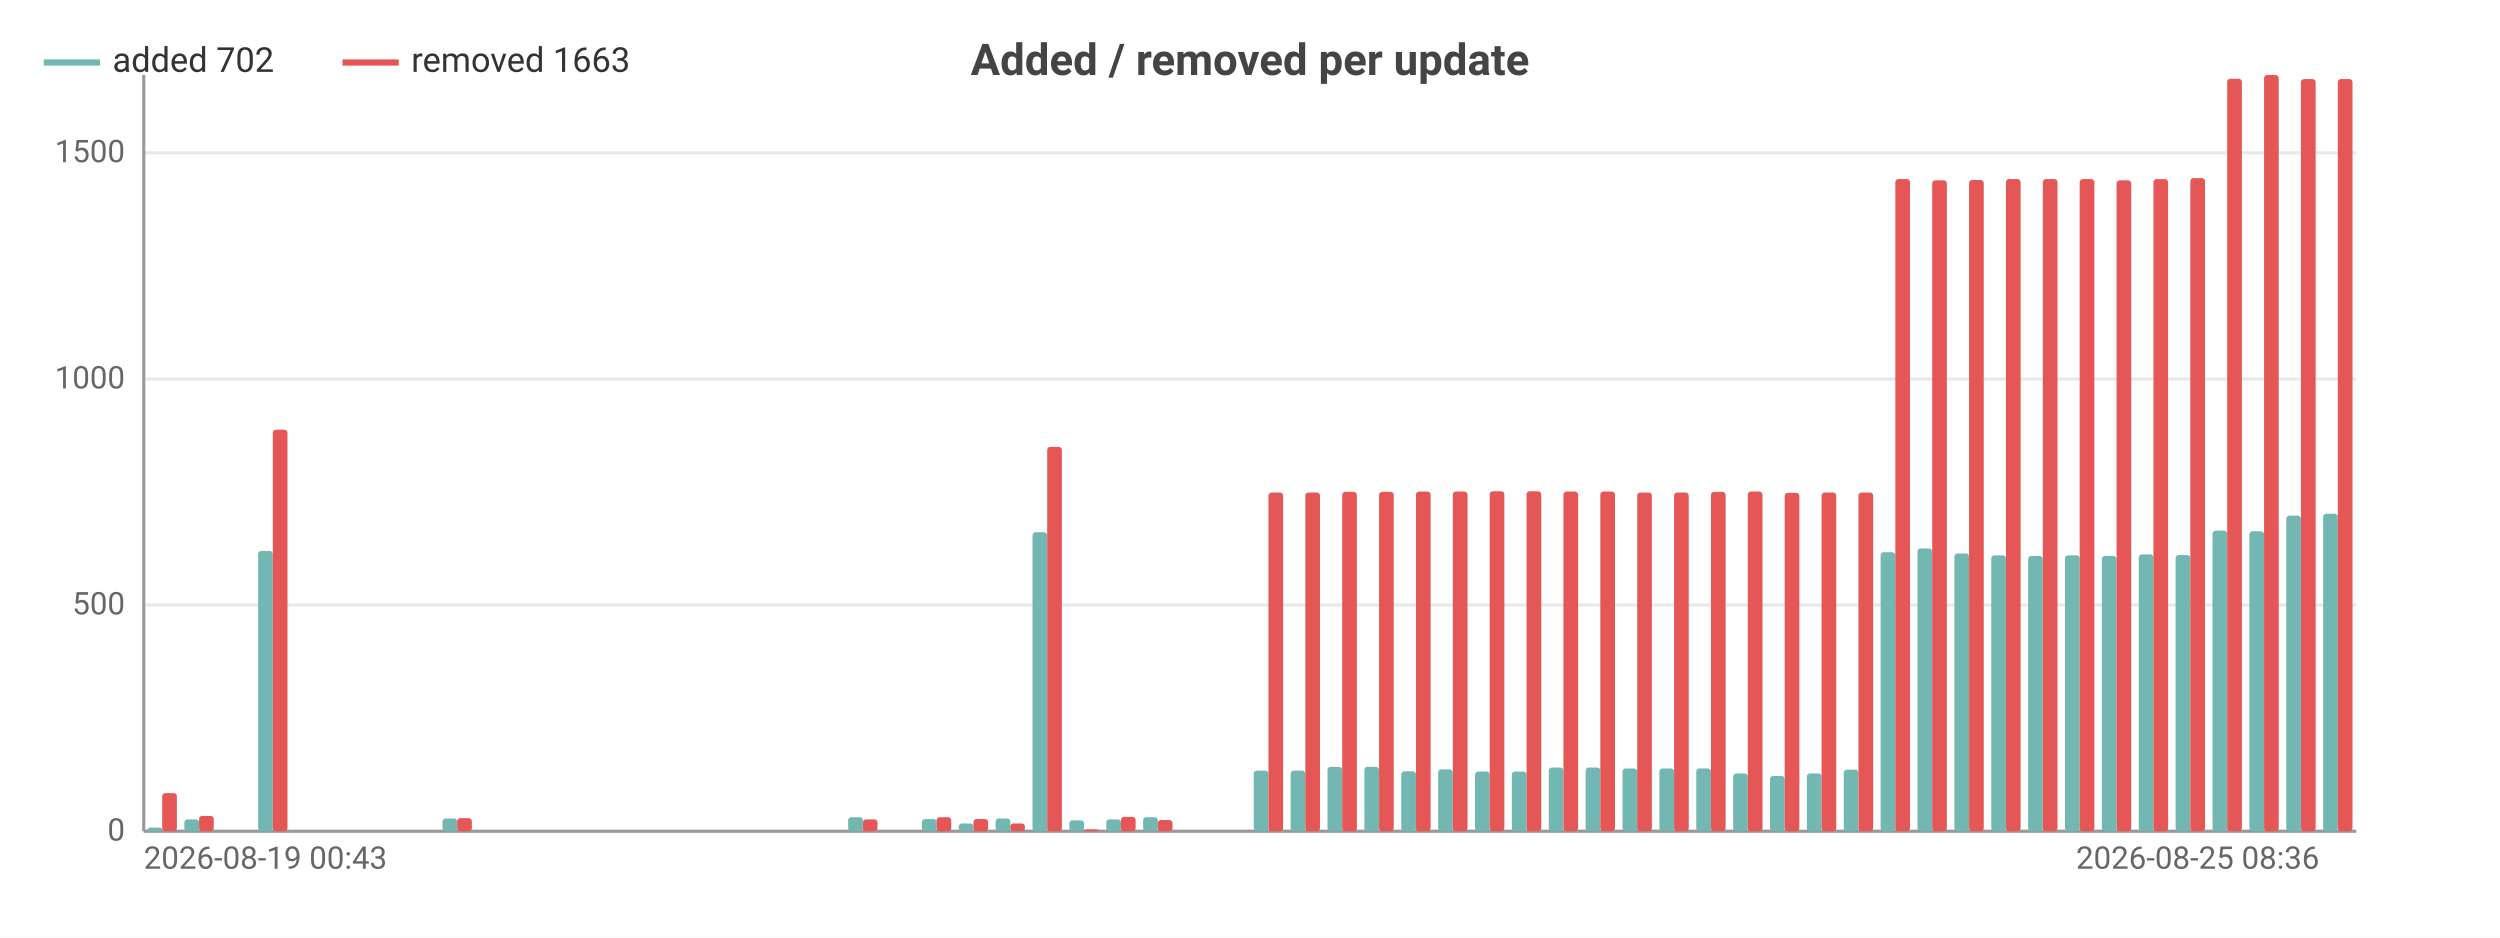
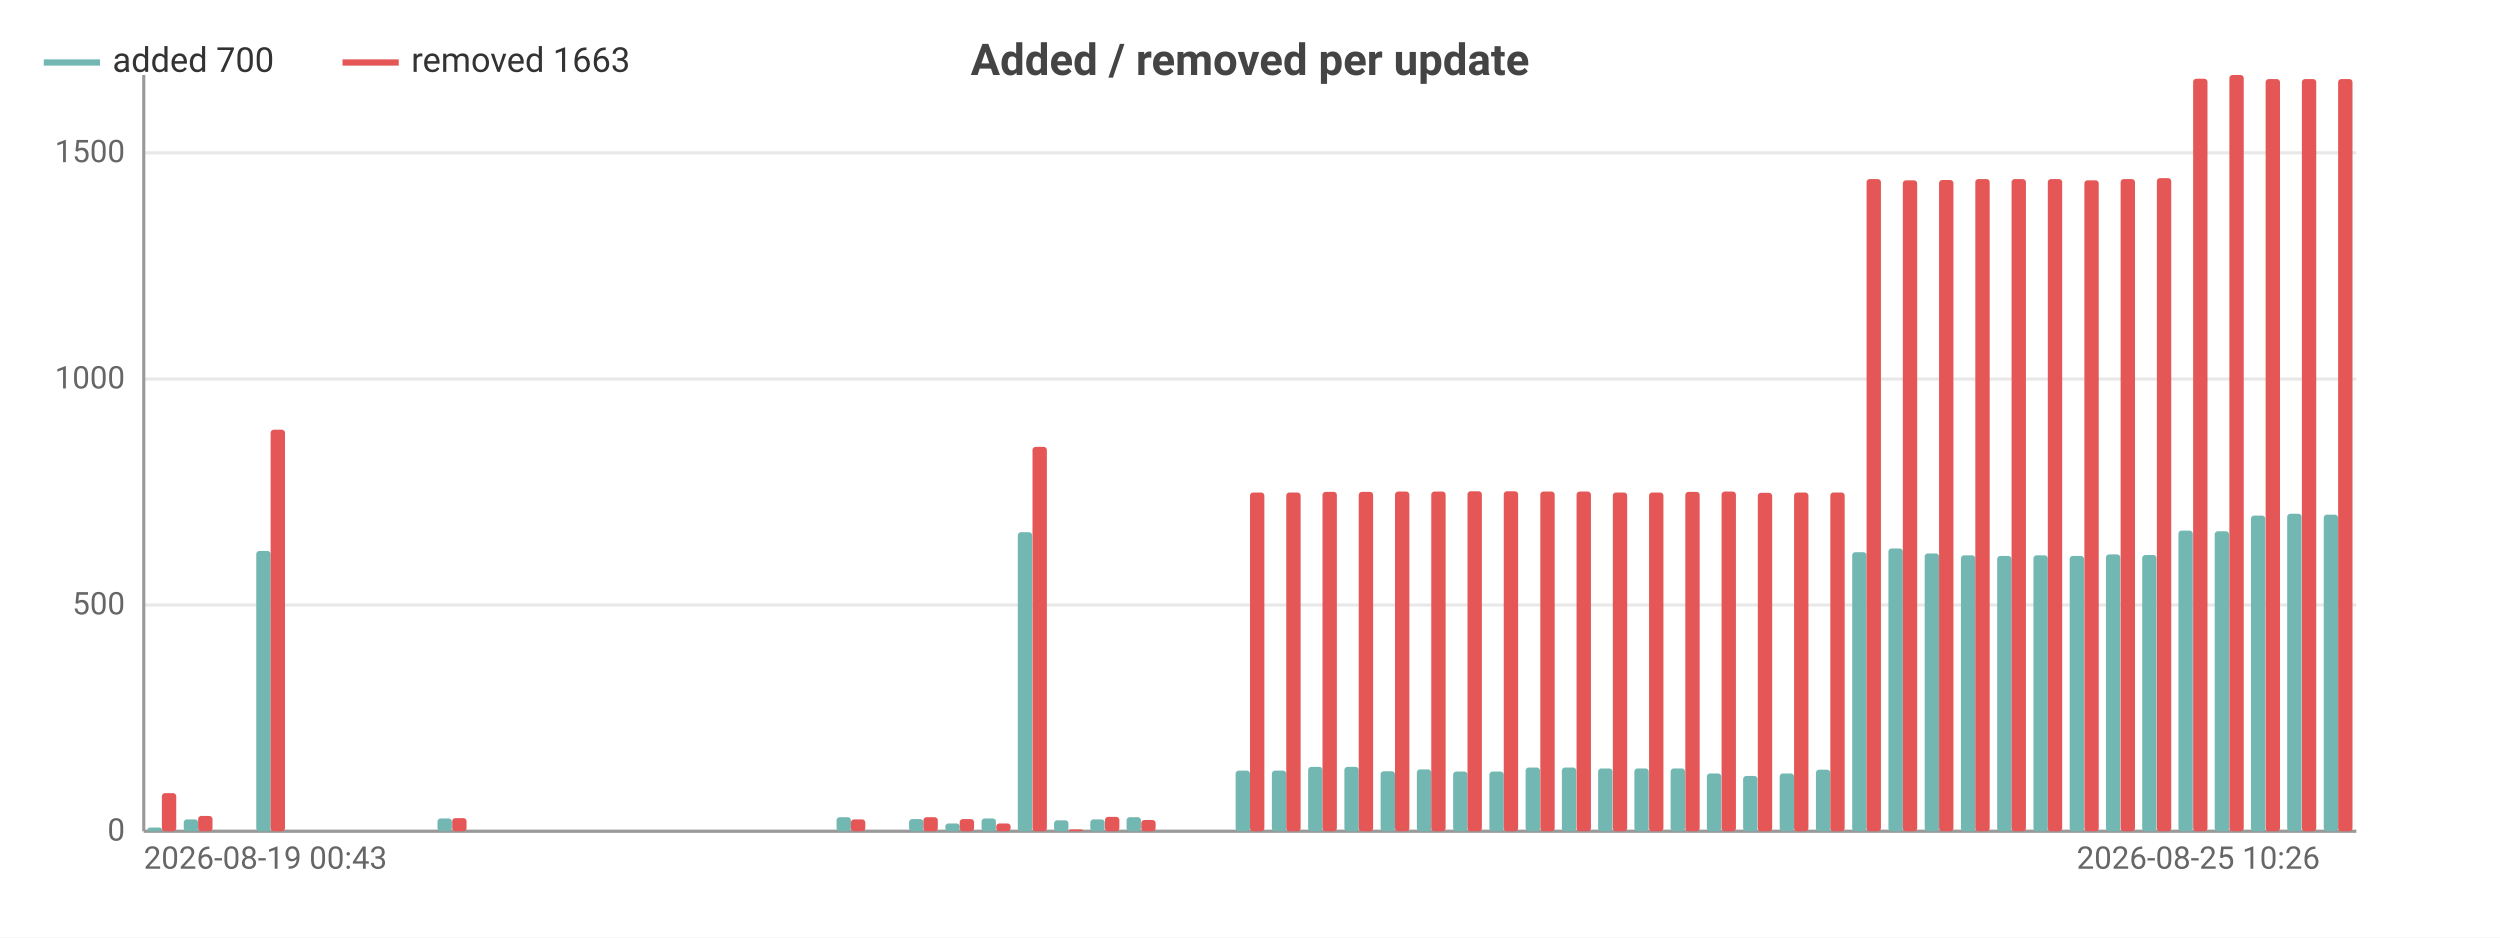
<svg xmlns="http://www.w3.org/2000/svg" width="800" height="300" viewBox="0 0 800 300">
  <rect width="800" height="300" fill="#ffffff" />
  <style>text{font-family:system-ui,-apple-system,'Segoe UI',Roboto,sans-serif}.g{stroke:#e8e8e8;stroke-width:1}.a{stroke:#999;stroke-width:1}.t{font-size:10px;fill:#666}.m{font-size:10px;text-anchor:middle;fill:#666}.e{font-size:10px;text-anchor:end;fill:#666}.l{font-size:11px;fill:#333}.tt{font-size:14px;font-weight:600;text-anchor:middle;fill:#444}.em{font-size:13px;text-anchor:middle;fill:#999}</style>
  <text class="tt" x="400.0" y="24">Added / removed per update</text>
  <line class="g" x1="46" y1="266" x2="754" y2="266" />
  <text class="e" x="40" y="269">0</text>
  <line class="g" x1="46" y1="193.6" x2="754" y2="193.6" />
  <text class="e" x="40" y="196.6">500</text>
  <line class="g" x1="46" y1="121.3" x2="754" y2="121.3" />
  <text class="e" x="40" y="124.3">1000</text>
  <line class="g" x1="46" y1="48.9" x2="754" y2="48.9" />
  <text class="e" x="40" y="51.9">1500</text>
  <line class="a" x1="46" y1="24" x2="46" y2="266" />
  <line class="a" x1="46" y1="266" x2="754" y2="266" />
-   <rect x="47.2" y="264.8" width="4.7" height="1.2" fill="#72b7b2" rx="1" />
-   <rect x="51.9" y="253.8" width="4.7" height="12.2" fill="#e45756" rx="1" />
-   <rect x="59.0" y="262.2" width="4.7" height="3.8" fill="#72b7b2" rx="1" />
-   <rect x="63.7" y="261.1" width="4.7" height="4.9" fill="#e45756" rx="1" />
-   <rect x="70.8" y="266" width="4.7" height="0" fill="#72b7b2" rx="1" />
-   <rect x="75.5" y="266" width="4.7" height="0" fill="#e45756" rx="1" />
-   <rect x="82.6" y="176.3" width="4.7" height="89.7" fill="#72b7b2" rx="1" />
-   <rect x="87.3" y="137.5" width="4.7" height="128.5" fill="#e45756" rx="1" />
-   <rect x="94.4" y="266" width="4.7" height="0" fill="#72b7b2" rx="1" />
-   <rect x="99.1" y="266" width="4.7" height="0" fill="#e45756" rx="1" />
-   <rect x="106.2" y="266" width="4.7" height="0" fill="#72b7b2" rx="1" />
-   <rect x="110.9" y="266" width="4.7" height="0" fill="#e45756" rx="1" />
-   <rect x="118.0" y="266" width="4.7" height="0" fill="#72b7b2" rx="1" />
-   <rect x="122.7" y="266" width="4.7" height="0" fill="#e45756" rx="1" />
-   <rect x="129.8" y="266" width="4.7" height="0" fill="#72b7b2" rx="1" />
-   <rect x="134.5" y="266" width="4.7" height="0" fill="#e45756" rx="1" />
-   <rect x="141.6" y="261.9" width="4.7" height="4.1" fill="#72b7b2" rx="1" />
-   <rect x="146.3" y="261.8" width="4.7" height="4.2" fill="#e45756" rx="1" />
-   <rect x="153.4" y="266" width="4.7" height="0" fill="#72b7b2" rx="1" />
-   <rect x="158.1" y="266" width="4.7" height="0" fill="#e45756" rx="1" />
-   <rect x="165.2" y="266" width="4.7" height="0" fill="#72b7b2" rx="1" />
-   <rect x="169.9" y="266" width="4.7" height="0" fill="#e45756" rx="1" />
-   <rect x="177.0" y="266" width="4.7" height="0" fill="#72b7b2" rx="1" />
-   <rect x="181.7" y="266" width="4.7" height="0" fill="#e45756" rx="1" />
-   <rect x="188.8" y="266" width="4.7" height="0" fill="#72b7b2" rx="1" />
-   <rect x="193.5" y="266" width="4.7" height="0" fill="#e45756" rx="1" />
-   <rect x="200.6" y="266" width="4.7" height="0" fill="#72b7b2" rx="1" />
-   <rect x="205.3" y="266" width="4.7" height="0" fill="#e45756" rx="1" />
-   <rect x="212.4" y="266" width="4.7" height="0" fill="#72b7b2" rx="1" />
-   <rect x="217.1" y="266" width="4.7" height="0" fill="#e45756" rx="1" />
-   <rect x="224.2" y="266" width="4.7" height="0" fill="#72b7b2" rx="1" />
-   <rect x="228.9" y="266" width="4.7" height="0" fill="#e45756" rx="1" />
-   <rect x="236.0" y="266" width="4.7" height="0" fill="#72b7b2" rx="1" />
-   <rect x="240.7" y="266" width="4.7" height="0" fill="#e45756" rx="1" />
-   <rect x="247.8" y="266" width="4.7" height="0" fill="#72b7b2" rx="1" />
-   <rect x="252.5" y="266" width="4.7" height="0" fill="#e45756" rx="1" />
-   <rect x="259.6" y="266" width="4.7" height="0" fill="#72b7b2" rx="1" />
-   <rect x="264.3" y="266" width="4.7" height="0" fill="#e45756" rx="1" />
-   <rect x="271.4" y="261.5" width="4.7" height="4.5" fill="#72b7b2" rx="1" />
-   <rect x="276.1" y="262.2" width="4.7" height="3.8" fill="#e45756" rx="1" />
-   <rect x="283.2" y="266" width="4.7" height="0" fill="#72b7b2" rx="1" />
-   <rect x="287.9" y="266" width="4.7" height="0" fill="#e45756" rx="1" />
-   <rect x="295.0" y="262.1" width="4.7" height="3.9" fill="#72b7b2" rx="1" />
-   <rect x="299.7" y="261.5" width="4.7" height="4.5" fill="#e45756" rx="1" />
-   <rect x="306.8" y="263.5" width="4.7" height="2.5" fill="#72b7b2" rx="1" />
-   <rect x="311.5" y="262.1" width="4.7" height="3.9" fill="#e45756" rx="1" />
-   <rect x="318.6" y="261.9" width="4.7" height="4.1" fill="#72b7b2" rx="1" />
-   <rect x="323.3" y="263.5" width="4.7" height="2.5" fill="#e45756" rx="1" />
-   <rect x="330.4" y="170.3" width="4.7" height="95.7" fill="#72b7b2" rx="1" />
-   <rect x="335.1" y="143.0" width="4.7" height="123.0" fill="#e45756" rx="1" />
-   <rect x="342.2" y="262.5" width="4.7" height="3.5" fill="#72b7b2" rx="1" />
-   <rect x="346.9" y="265.4" width="4.7" height="0.6" fill="#e45756" rx="1" />
-   <rect x="354.0" y="262.2" width="4.7" height="3.8" fill="#72b7b2" rx="1" />
-   <rect x="358.7" y="261.4" width="4.7" height="4.6" fill="#e45756" rx="1" />
-   <rect x="365.8" y="261.5" width="4.7" height="4.5" fill="#72b7b2" rx="1" />
-   <rect x="370.5" y="262.4" width="4.7" height="3.6" fill="#e45756" rx="1" />
-   <rect x="377.6" y="266" width="4.7" height="0" fill="#72b7b2" rx="1" />
-   <rect x="382.3" y="266" width="4.7" height="0" fill="#e45756" rx="1" />
-   <rect x="389.4" y="266" width="4.7" height="0" fill="#72b7b2" rx="1" />
-   <rect x="394.1" y="266" width="4.7" height="0" fill="#e45756" rx="1" />
-   <rect x="401.2" y="246.6" width="4.7" height="19.4" fill="#72b7b2" rx="1" />
-   <rect x="405.9" y="157.6" width="4.7" height="108.4" fill="#e45756" rx="1" />
-   <rect x="413.0" y="246.6" width="4.7" height="19.4" fill="#72b7b2" rx="1" />
-   <rect x="417.7" y="157.6" width="4.7" height="108.4" fill="#e45756" rx="1" />
-   <rect x="424.8" y="245.4" width="4.7" height="20.6" fill="#72b7b2" rx="1" />
-   <rect x="429.5" y="157.4" width="4.7" height="108.6" fill="#e45756" rx="1" />
-   <rect x="436.6" y="245.4" width="4.7" height="20.6" fill="#72b7b2" rx="1" />
-   <rect x="441.3" y="157.4" width="4.7" height="108.6" fill="#e45756" rx="1" />
-   <rect x="448.4" y="246.8" width="4.7" height="19.2" fill="#72b7b2" rx="1" />
-   <rect x="453.1" y="157.3" width="4.7" height="108.7" fill="#e45756" rx="1" />
-   <rect x="460.2" y="246.2" width="4.7" height="19.8" fill="#72b7b2" rx="1" />
-   <rect x="464.9" y="157.3" width="4.7" height="108.7" fill="#e45756" rx="1" />
-   <rect x="472.0" y="246.9" width="4.7" height="19.1" fill="#72b7b2" rx="1" />
-   <rect x="476.7" y="157.2" width="4.7" height="108.8" fill="#e45756" rx="1" />
-   <rect x="483.8" y="246.9" width="4.7" height="19.1" fill="#72b7b2" rx="1" />
-   <rect x="488.5" y="157.2" width="4.7" height="108.8" fill="#e45756" rx="1" />
-   <rect x="495.6" y="245.6" width="4.7" height="20.4" fill="#72b7b2" rx="1" />
-   <rect x="500.3" y="157.3" width="4.7" height="108.7" fill="#e45756" rx="1" />
-   <rect x="507.4" y="245.6" width="4.7" height="20.4" fill="#72b7b2" rx="1" />
-   <rect x="512.1" y="157.3" width="4.7" height="108.7" fill="#e45756" rx="1" />
-   <rect x="519.2" y="245.9" width="4.7" height="20.1" fill="#72b7b2" rx="1" />
-   <rect x="523.9" y="157.6" width="4.7" height="108.4" fill="#e45756" rx="1" />
-   <rect x="531.0" y="245.9" width="4.7" height="20.1" fill="#72b7b2" rx="1" />
-   <rect x="535.7" y="157.6" width="4.7" height="108.4" fill="#e45756" rx="1" />
-   <rect x="542.8" y="245.9" width="4.7" height="20.1" fill="#72b7b2" rx="1" />
-   <rect x="547.5" y="157.4" width="4.7" height="108.6" fill="#e45756" rx="1" />
-   <rect x="554.6" y="247.5" width="4.7" height="18.5" fill="#72b7b2" rx="1" />
-   <rect x="559.3" y="157.3" width="4.7" height="108.7" fill="#e45756" rx="1" />
-   <rect x="566.4" y="248.3" width="4.7" height="17.7" fill="#72b7b2" rx="1" />
-   <rect x="571.1" y="157.7" width="4.7" height="108.3" fill="#e45756" rx="1" />
-   <rect x="578.2" y="247.5" width="4.7" height="18.5" fill="#72b7b2" rx="1" />
-   <rect x="582.9" y="157.6" width="4.7" height="108.4" fill="#e45756" rx="1" />
-   <rect x="590.0" y="246.3" width="4.7" height="19.7" fill="#72b7b2" rx="1" />
-   <rect x="594.7" y="157.6" width="4.7" height="108.4" fill="#e45756" rx="1" />
-   <rect x="601.8" y="176.7" width="4.7" height="89.3" fill="#72b7b2" rx="1" />
-   <rect x="606.5" y="57.3" width="4.7" height="208.7" fill="#e45756" rx="1" />
-   <rect x="613.6" y="175.5" width="4.7" height="90.5" fill="#72b7b2" rx="1" />
-   <rect x="618.3" y="57.7" width="4.7" height="208.3" fill="#e45756" rx="1" />
-   <rect x="625.4" y="177.1" width="4.7" height="88.9" fill="#72b7b2" rx="1" />
-   <rect x="630.1" y="57.6" width="4.7" height="208.4" fill="#e45756" rx="1" />
-   <rect x="637.2" y="177.7" width="4.7" height="88.3" fill="#72b7b2" rx="1" />
-   <rect x="641.9" y="57.3" width="4.7" height="208.7" fill="#e45756" rx="1" />
-   <rect x="649.0" y="177.9" width="4.7" height="88.1" fill="#72b7b2" rx="1" />
-   <rect x="653.7" y="57.3" width="4.7" height="208.7" fill="#e45756" rx="1" />
-   <rect x="660.8" y="177.7" width="4.7" height="88.3" fill="#72b7b2" rx="1" />
-   <rect x="665.5" y="57.3" width="4.7" height="208.7" fill="#e45756" rx="1" />
-   <rect x="672.6" y="177.9" width="4.7" height="88.1" fill="#72b7b2" rx="1" />
-   <rect x="677.3" y="57.7" width="4.7" height="208.3" fill="#e45756" rx="1" />
-   <rect x="684.4" y="177.4" width="4.7" height="88.6" fill="#72b7b2" rx="1" />
-   <rect x="689.1" y="57.3" width="4.7" height="208.7" fill="#e45756" rx="1" />
-   <rect x="696.2" y="177.6" width="4.7" height="88.4" fill="#72b7b2" rx="1" />
-   <rect x="700.9" y="57" width="4.7" height="209" fill="#e45756" rx="1" />
-   <rect x="708.0" y="169.8" width="4.7" height="96.2" fill="#72b7b2" rx="1" />
-   <rect x="712.7" y="25.2" width="4.7" height="240.8" fill="#e45756" rx="1" />
-   <rect x="719.8" y="170.0" width="4.7" height="96.0" fill="#72b7b2" rx="1" />
-   <rect x="724.5" y="24" width="4.7" height="242" fill="#e45756" rx="1" />
-   <rect x="731.6" y="165.0" width="4.7" height="101.0" fill="#72b7b2" rx="1" />
-   <rect x="736.3" y="25.3" width="4.7" height="240.7" fill="#e45756" rx="1" />
-   <rect x="743.4" y="164.4" width="4.7" height="101.6" fill="#72b7b2" rx="1" />
-   <rect x="748.1" y="25.3" width="4.7" height="240.7" fill="#e45756" rx="1" />
+   <rect x="47.2" y="264.8" width="4.6" height="1.2" fill="#72b7b2" rx="1" />
+   <rect x="51.8" y="253.8" width="4.6" height="12.2" fill="#e45756" rx="1" />
+   <rect x="58.8" y="262.2" width="4.6" height="3.8" fill="#72b7b2" rx="1" />
+   <rect x="63.4" y="261.1" width="4.6" height="4.9" fill="#e45756" rx="1" />
+   <rect x="70.4" y="266" width="4.6" height="0" fill="#72b7b2" rx="1" />
+   <rect x="75.0" y="266" width="4.6" height="0" fill="#e45756" rx="1" />
+   <rect x="82.0" y="176.3" width="4.6" height="89.7" fill="#72b7b2" rx="1" />
+   <rect x="86.6" y="137.5" width="4.6" height="128.5" fill="#e45756" rx="1" />
+   <rect x="93.6" y="266" width="4.6" height="0" fill="#72b7b2" rx="1" />
+   <rect x="98.2" y="266" width="4.6" height="0" fill="#e45756" rx="1" />
+   <rect x="105.2" y="266" width="4.6" height="0" fill="#72b7b2" rx="1" />
+   <rect x="109.8" y="266" width="4.6" height="0" fill="#e45756" rx="1" />
+   <rect x="116.8" y="266" width="4.6" height="0" fill="#72b7b2" rx="1" />
+   <rect x="121.4" y="266" width="4.6" height="0" fill="#e45756" rx="1" />
+   <rect x="128.4" y="266" width="4.6" height="0" fill="#72b7b2" rx="1" />
+   <rect x="133.0" y="266" width="4.6" height="0" fill="#e45756" rx="1" />
+   <rect x="140.0" y="261.9" width="4.6" height="4.1" fill="#72b7b2" rx="1" />
+   <rect x="144.7" y="261.8" width="4.6" height="4.2" fill="#e45756" rx="1" />
+   <rect x="151.6" y="266" width="4.6" height="0" fill="#72b7b2" rx="1" />
+   <rect x="156.3" y="266" width="4.6" height="0" fill="#e45756" rx="1" />
+   <rect x="163.2" y="266" width="4.6" height="0" fill="#72b7b2" rx="1" />
+   <rect x="167.9" y="266" width="4.6" height="0" fill="#e45756" rx="1" />
+   <rect x="174.8" y="266" width="4.6" height="0" fill="#72b7b2" rx="1" />
+   <rect x="179.5" y="266" width="4.6" height="0" fill="#e45756" rx="1" />
+   <rect x="186.4" y="266" width="4.6" height="0" fill="#72b7b2" rx="1" />
+   <rect x="191.1" y="266" width="4.6" height="0" fill="#e45756" rx="1" />
+   <rect x="198.0" y="266" width="4.6" height="0" fill="#72b7b2" rx="1" />
+   <rect x="202.7" y="266" width="4.6" height="0" fill="#e45756" rx="1" />
+   <rect x="209.7" y="266" width="4.6" height="0" fill="#72b7b2" rx="1" />
+   <rect x="214.3" y="266" width="4.6" height="0" fill="#e45756" rx="1" />
+   <rect x="221.3" y="266" width="4.6" height="0" fill="#72b7b2" rx="1" />
+   <rect x="225.9" y="266" width="4.6" height="0" fill="#e45756" rx="1" />
+   <rect x="232.9" y="266" width="4.6" height="0" fill="#72b7b2" rx="1" />
+   <rect x="237.5" y="266" width="4.6" height="0" fill="#e45756" rx="1" />
+   <rect x="244.5" y="266" width="4.6" height="0" fill="#72b7b2" rx="1" />
+   <rect x="249.1" y="266" width="4.6" height="0" fill="#e45756" rx="1" />
+   <rect x="256.1" y="266" width="4.6" height="0" fill="#72b7b2" rx="1" />
+   <rect x="260.7" y="266" width="4.6" height="0" fill="#e45756" rx="1" />
+   <rect x="267.7" y="261.5" width="4.6" height="4.5" fill="#72b7b2" rx="1" />
+   <rect x="272.3" y="262.2" width="4.6" height="3.8" fill="#e45756" rx="1" />
+   <rect x="279.3" y="266" width="4.6" height="0" fill="#72b7b2" rx="1" />
+   <rect x="283.9" y="266" width="4.6" height="0" fill="#e45756" rx="1" />
+   <rect x="290.9" y="262.1" width="4.6" height="3.9" fill="#72b7b2" rx="1" />
+   <rect x="295.5" y="261.5" width="4.6" height="4.5" fill="#e45756" rx="1" />
+   <rect x="302.5" y="263.5" width="4.6" height="2.5" fill="#72b7b2" rx="1" />
+   <rect x="307.1" y="262.1" width="4.6" height="3.9" fill="#e45756" rx="1" />
+   <rect x="314.1" y="261.9" width="4.6" height="4.1" fill="#72b7b2" rx="1" />
+   <rect x="318.8" y="263.5" width="4.6" height="2.5" fill="#e45756" rx="1" />
+   <rect x="325.7" y="170.3" width="4.6" height="95.7" fill="#72b7b2" rx="1" />
+   <rect x="330.4" y="143.0" width="4.6" height="123.0" fill="#e45756" rx="1" />
+   <rect x="337.3" y="262.5" width="4.6" height="3.5" fill="#72b7b2" rx="1" />
+   <rect x="342.0" y="265.4" width="4.6" height="0.6" fill="#e45756" rx="1" />
+   <rect x="348.9" y="262.2" width="4.6" height="3.8" fill="#72b7b2" rx="1" />
+   <rect x="353.6" y="261.4" width="4.6" height="4.6" fill="#e45756" rx="1" />
+   <rect x="360.5" y="261.5" width="4.6" height="4.5" fill="#72b7b2" rx="1" />
+   <rect x="365.2" y="262.4" width="4.6" height="3.6" fill="#e45756" rx="1" />
+   <rect x="372.1" y="266" width="4.6" height="0" fill="#72b7b2" rx="1" />
+   <rect x="376.8" y="266" width="4.6" height="0" fill="#e45756" rx="1" />
+   <rect x="383.8" y="266" width="4.6" height="0" fill="#72b7b2" rx="1" />
+   <rect x="388.4" y="266" width="4.6" height="0" fill="#e45756" rx="1" />
+   <rect x="395.4" y="246.6" width="4.6" height="19.4" fill="#72b7b2" rx="1" />
+   <rect x="400" y="157.6" width="4.6" height="108.4" fill="#e45756" rx="1" />
+   <rect x="407.0" y="246.6" width="4.6" height="19.4" fill="#72b7b2" rx="1" />
+   <rect x="411.6" y="157.6" width="4.6" height="108.4" fill="#e45756" rx="1" />
+   <rect x="418.6" y="245.4" width="4.6" height="20.6" fill="#72b7b2" rx="1" />
+   <rect x="423.2" y="157.4" width="4.6" height="108.6" fill="#e45756" rx="1" />
+   <rect x="430.2" y="245.4" width="4.6" height="20.6" fill="#72b7b2" rx="1" />
+   <rect x="434.8" y="157.4" width="4.6" height="108.6" fill="#e45756" rx="1" />
+   <rect x="441.8" y="246.8" width="4.6" height="19.2" fill="#72b7b2" rx="1" />
+   <rect x="446.4" y="157.3" width="4.6" height="108.7" fill="#e45756" rx="1" />
+   <rect x="453.4" y="246.2" width="4.6" height="19.8" fill="#72b7b2" rx="1" />
+   <rect x="458.0" y="157.3" width="4.6" height="108.7" fill="#e45756" rx="1" />
+   <rect x="465.0" y="246.9" width="4.6" height="19.1" fill="#72b7b2" rx="1" />
+   <rect x="469.6" y="157.2" width="4.6" height="108.8" fill="#e45756" rx="1" />
+   <rect x="476.6" y="246.9" width="4.6" height="19.1" fill="#72b7b2" rx="1" />
+   <rect x="481.2" y="157.2" width="4.6" height="108.8" fill="#e45756" rx="1" />
+   <rect x="488.2" y="245.6" width="4.6" height="20.4" fill="#72b7b2" rx="1" />
+   <rect x="492.9" y="157.3" width="4.6" height="108.7" fill="#e45756" rx="1" />
+   <rect x="499.8" y="245.6" width="4.6" height="20.4" fill="#72b7b2" rx="1" />
+   <rect x="504.5" y="157.3" width="4.6" height="108.7" fill="#e45756" rx="1" />
+   <rect x="511.4" y="245.9" width="4.6" height="20.1" fill="#72b7b2" rx="1" />
+   <rect x="516.1" y="157.6" width="4.6" height="108.4" fill="#e45756" rx="1" />
+   <rect x="523.0" y="245.9" width="4.6" height="20.1" fill="#72b7b2" rx="1" />
+   <rect x="527.7" y="157.6" width="4.6" height="108.4" fill="#e45756" rx="1" />
+   <rect x="534.6" y="245.9" width="4.6" height="20.1" fill="#72b7b2" rx="1" />
+   <rect x="539.3" y="157.4" width="4.6" height="108.6" fill="#e45756" rx="1" />
+   <rect x="546.2" y="247.5" width="4.6" height="18.5" fill="#72b7b2" rx="1" />
+   <rect x="550.9" y="157.3" width="4.6" height="108.7" fill="#e45756" rx="1" />
+   <rect x="557.8" y="248.3" width="4.6" height="17.7" fill="#72b7b2" rx="1" />
+   <rect x="562.5" y="157.7" width="4.6" height="108.3" fill="#e45756" rx="1" />
+   <rect x="569.5" y="247.5" width="4.6" height="18.5" fill="#72b7b2" rx="1" />
+   <rect x="574.1" y="157.6" width="4.6" height="108.4" fill="#e45756" rx="1" />
+   <rect x="581.1" y="246.3" width="4.6" height="19.7" fill="#72b7b2" rx="1" />
+   <rect x="585.7" y="157.6" width="4.6" height="108.4" fill="#e45756" rx="1" />
+   <rect x="592.7" y="176.7" width="4.6" height="89.3" fill="#72b7b2" rx="1" />
+   <rect x="597.3" y="57.3" width="4.6" height="208.7" fill="#e45756" rx="1" />
+   <rect x="604.3" y="175.5" width="4.6" height="90.5" fill="#72b7b2" rx="1" />
+   <rect x="608.9" y="57.7" width="4.6" height="208.3" fill="#e45756" rx="1" />
+   <rect x="615.9" y="177.1" width="4.6" height="88.9" fill="#72b7b2" rx="1" />
+   <rect x="620.5" y="57.6" width="4.6" height="208.4" fill="#e45756" rx="1" />
+   <rect x="627.5" y="177.7" width="4.6" height="88.3" fill="#72b7b2" rx="1" />
+   <rect x="632.1" y="57.3" width="4.6" height="208.7" fill="#e45756" rx="1" />
+   <rect x="639.1" y="177.9" width="4.6" height="88.1" fill="#72b7b2" rx="1" />
+   <rect x="643.7" y="57.3" width="4.6" height="208.7" fill="#e45756" rx="1" />
+   <rect x="650.7" y="177.7" width="4.6" height="88.3" fill="#72b7b2" rx="1" />
+   <rect x="655.3" y="57.3" width="4.6" height="208.7" fill="#e45756" rx="1" />
+   <rect x="662.3" y="177.9" width="4.6" height="88.1" fill="#72b7b2" rx="1" />
+   <rect x="667.0" y="57.7" width="4.6" height="208.3" fill="#e45756" rx="1" />
+   <rect x="673.9" y="177.4" width="4.6" height="88.6" fill="#72b7b2" rx="1" />
+   <rect x="678.6" y="57.3" width="4.6" height="208.7" fill="#e45756" rx="1" />
+   <rect x="685.5" y="177.6" width="4.6" height="88.4" fill="#72b7b2" rx="1" />
+   <rect x="690.2" y="57" width="4.6" height="209" fill="#e45756" rx="1" />
+   <rect x="697.1" y="169.8" width="4.6" height="96.2" fill="#72b7b2" rx="1" />
+   <rect x="701.8" y="25.2" width="4.6" height="240.8" fill="#e45756" rx="1" />
+   <rect x="708.7" y="170.0" width="4.6" height="96.0" fill="#72b7b2" rx="1" />
+   <rect x="713.4" y="24" width="4.6" height="242" fill="#e45756" rx="1" />
+   <rect x="720.3" y="165.0" width="4.6" height="101.0" fill="#72b7b2" rx="1" />
+   <rect x="725.0" y="25.3" width="4.6" height="240.7" fill="#e45756" rx="1" />
+   <rect x="731.9" y="164.4" width="4.6" height="101.6" fill="#72b7b2" rx="1" />
+   <rect x="736.6" y="25.3" width="4.6" height="240.7" fill="#e45756" rx="1" />
+   <rect x="743.6" y="164.7" width="4.6" height="101.3" fill="#72b7b2" rx="1" />
+   <rect x="748.2" y="25.3" width="4.6" height="240.7" fill="#e45756" rx="1" />
  <text class="t" x="46" y="278">2026-08-19 00:43</text>
-   <text class="e" x="742.2" y="278">2026-08-25 08:36</text>
+   <text class="e" x="742.4" y="278">2026-08-25 10:26</text>
  <line x1="14" y1="20" x2="32" y2="20" stroke="#72b7b2" stroke-width="2" />
-   <text class="l" x="36" y="23">added 702</text>
+   <text class="l" x="36" y="23">added 700</text>
  <line x1="109.6" y1="20" x2="127.6" y2="20" stroke="#e45756" stroke-width="2" />
  <text class="l" x="131.6" y="23">removed 1663</text>
</svg>
